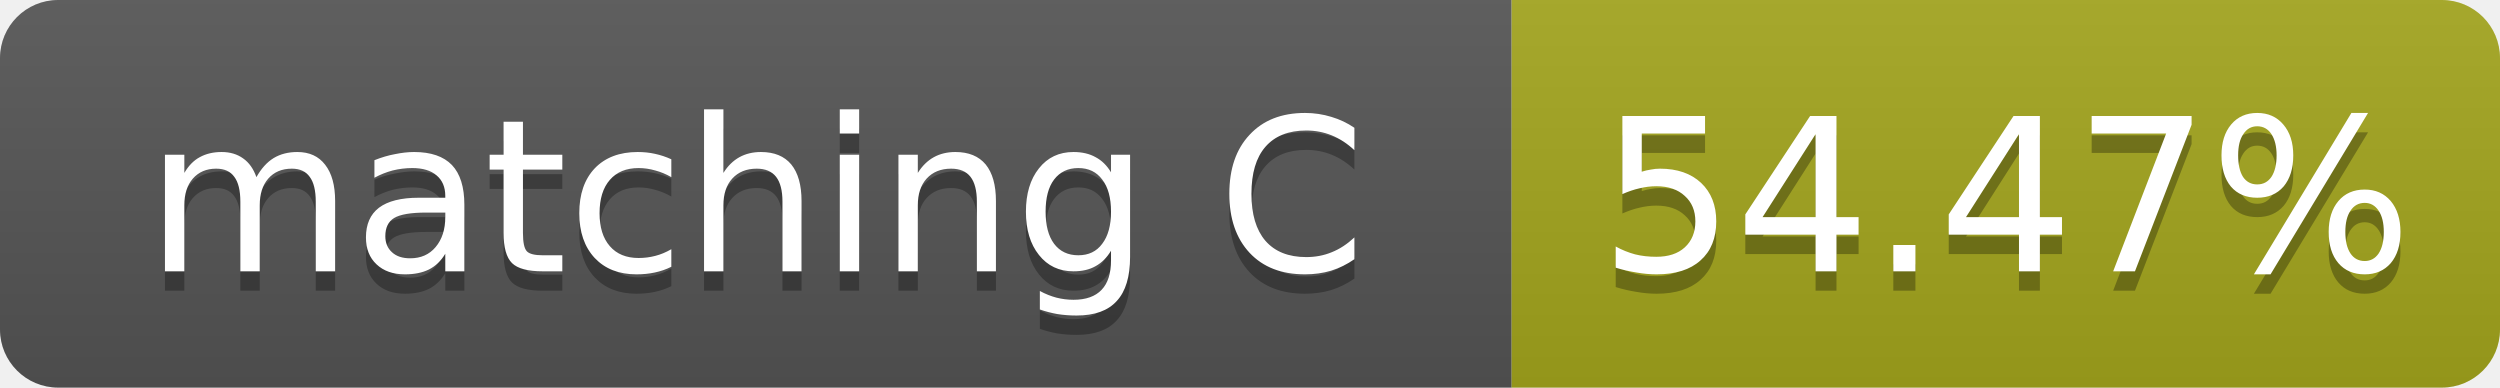
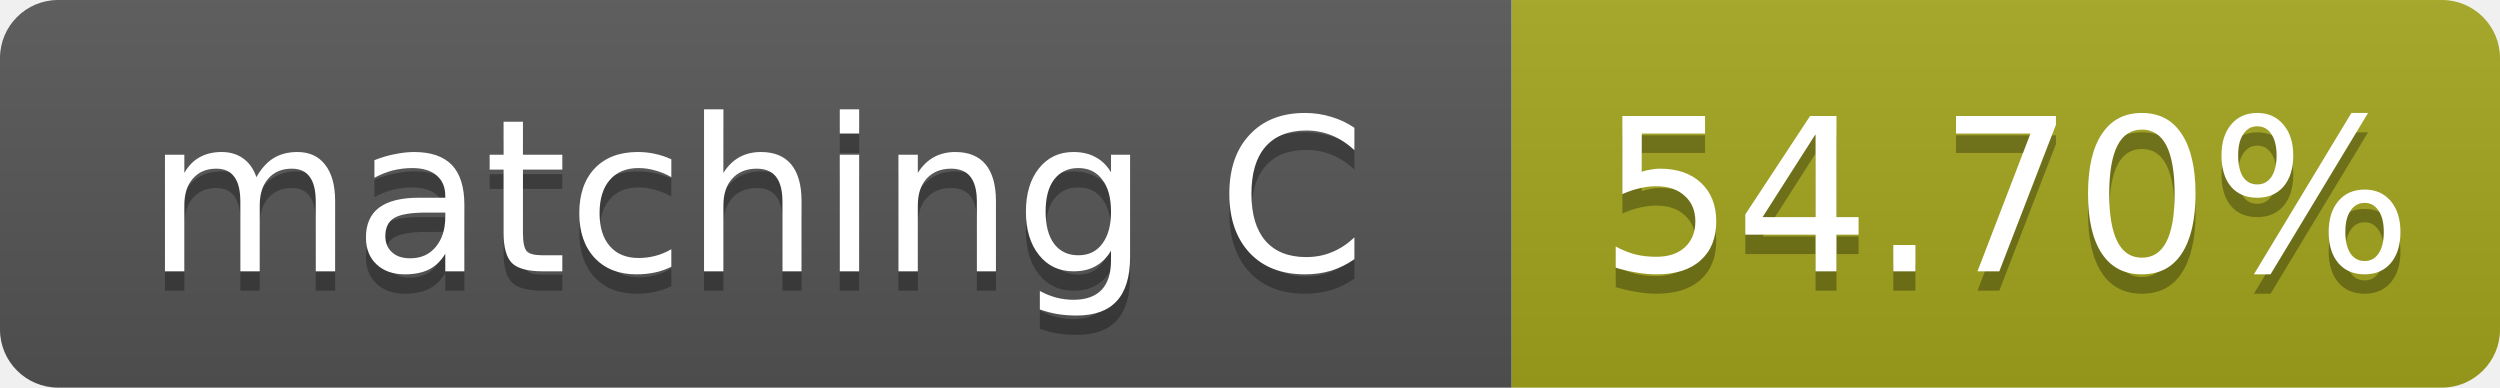
- <svg xmlns="http://www.w3.org/2000/svg" width="129" height="20" role="img" aria-label="matching C: 54.47%">
+ <svg xmlns="http://www.w3.org/2000/svg" width="129" height="20" role="img" aria-label="matching C: 54.70%">
  <linearGradient id="s" x2="0" y2="100%">
    <stop offset="0" stop-color="#bbb" stop-opacity=".1" />
    <stop offset="1" stop-opacity=".1" />
  </linearGradient>
  <clipPath id="r">
    <rect width="129" height="20" rx="3" fill="#fff" />
  </clipPath>
  <g clip-path="url(#r)">
    <rect width="78" height="20" fill="#555" />
    <rect x="78" width="51" height="20" fill="#a4a61d" />
    <rect width="129" height="20" fill="url(#s)" />
  </g>
  <g fill="#fff" text-anchor="middle" font-family="Verdana,Geneva,DejaVu Sans,sans-serif" font-size="11">
    <text x="39.0" y="15" fill="#010101" fill-opacity=".3">matching C</text>
    <text x="39.0" y="14">matching C</text>
-     <text x="103.5" y="15" fill="#010101" fill-opacity=".3">54.47%</text>
-     <text x="103.5" y="14">54.47%</text>
+     <text x="103.5" y="15" fill="#010101" fill-opacity=".3">54.70%</text>
+     <text x="103.5" y="14">54.70%</text>
  </g>
</svg>
